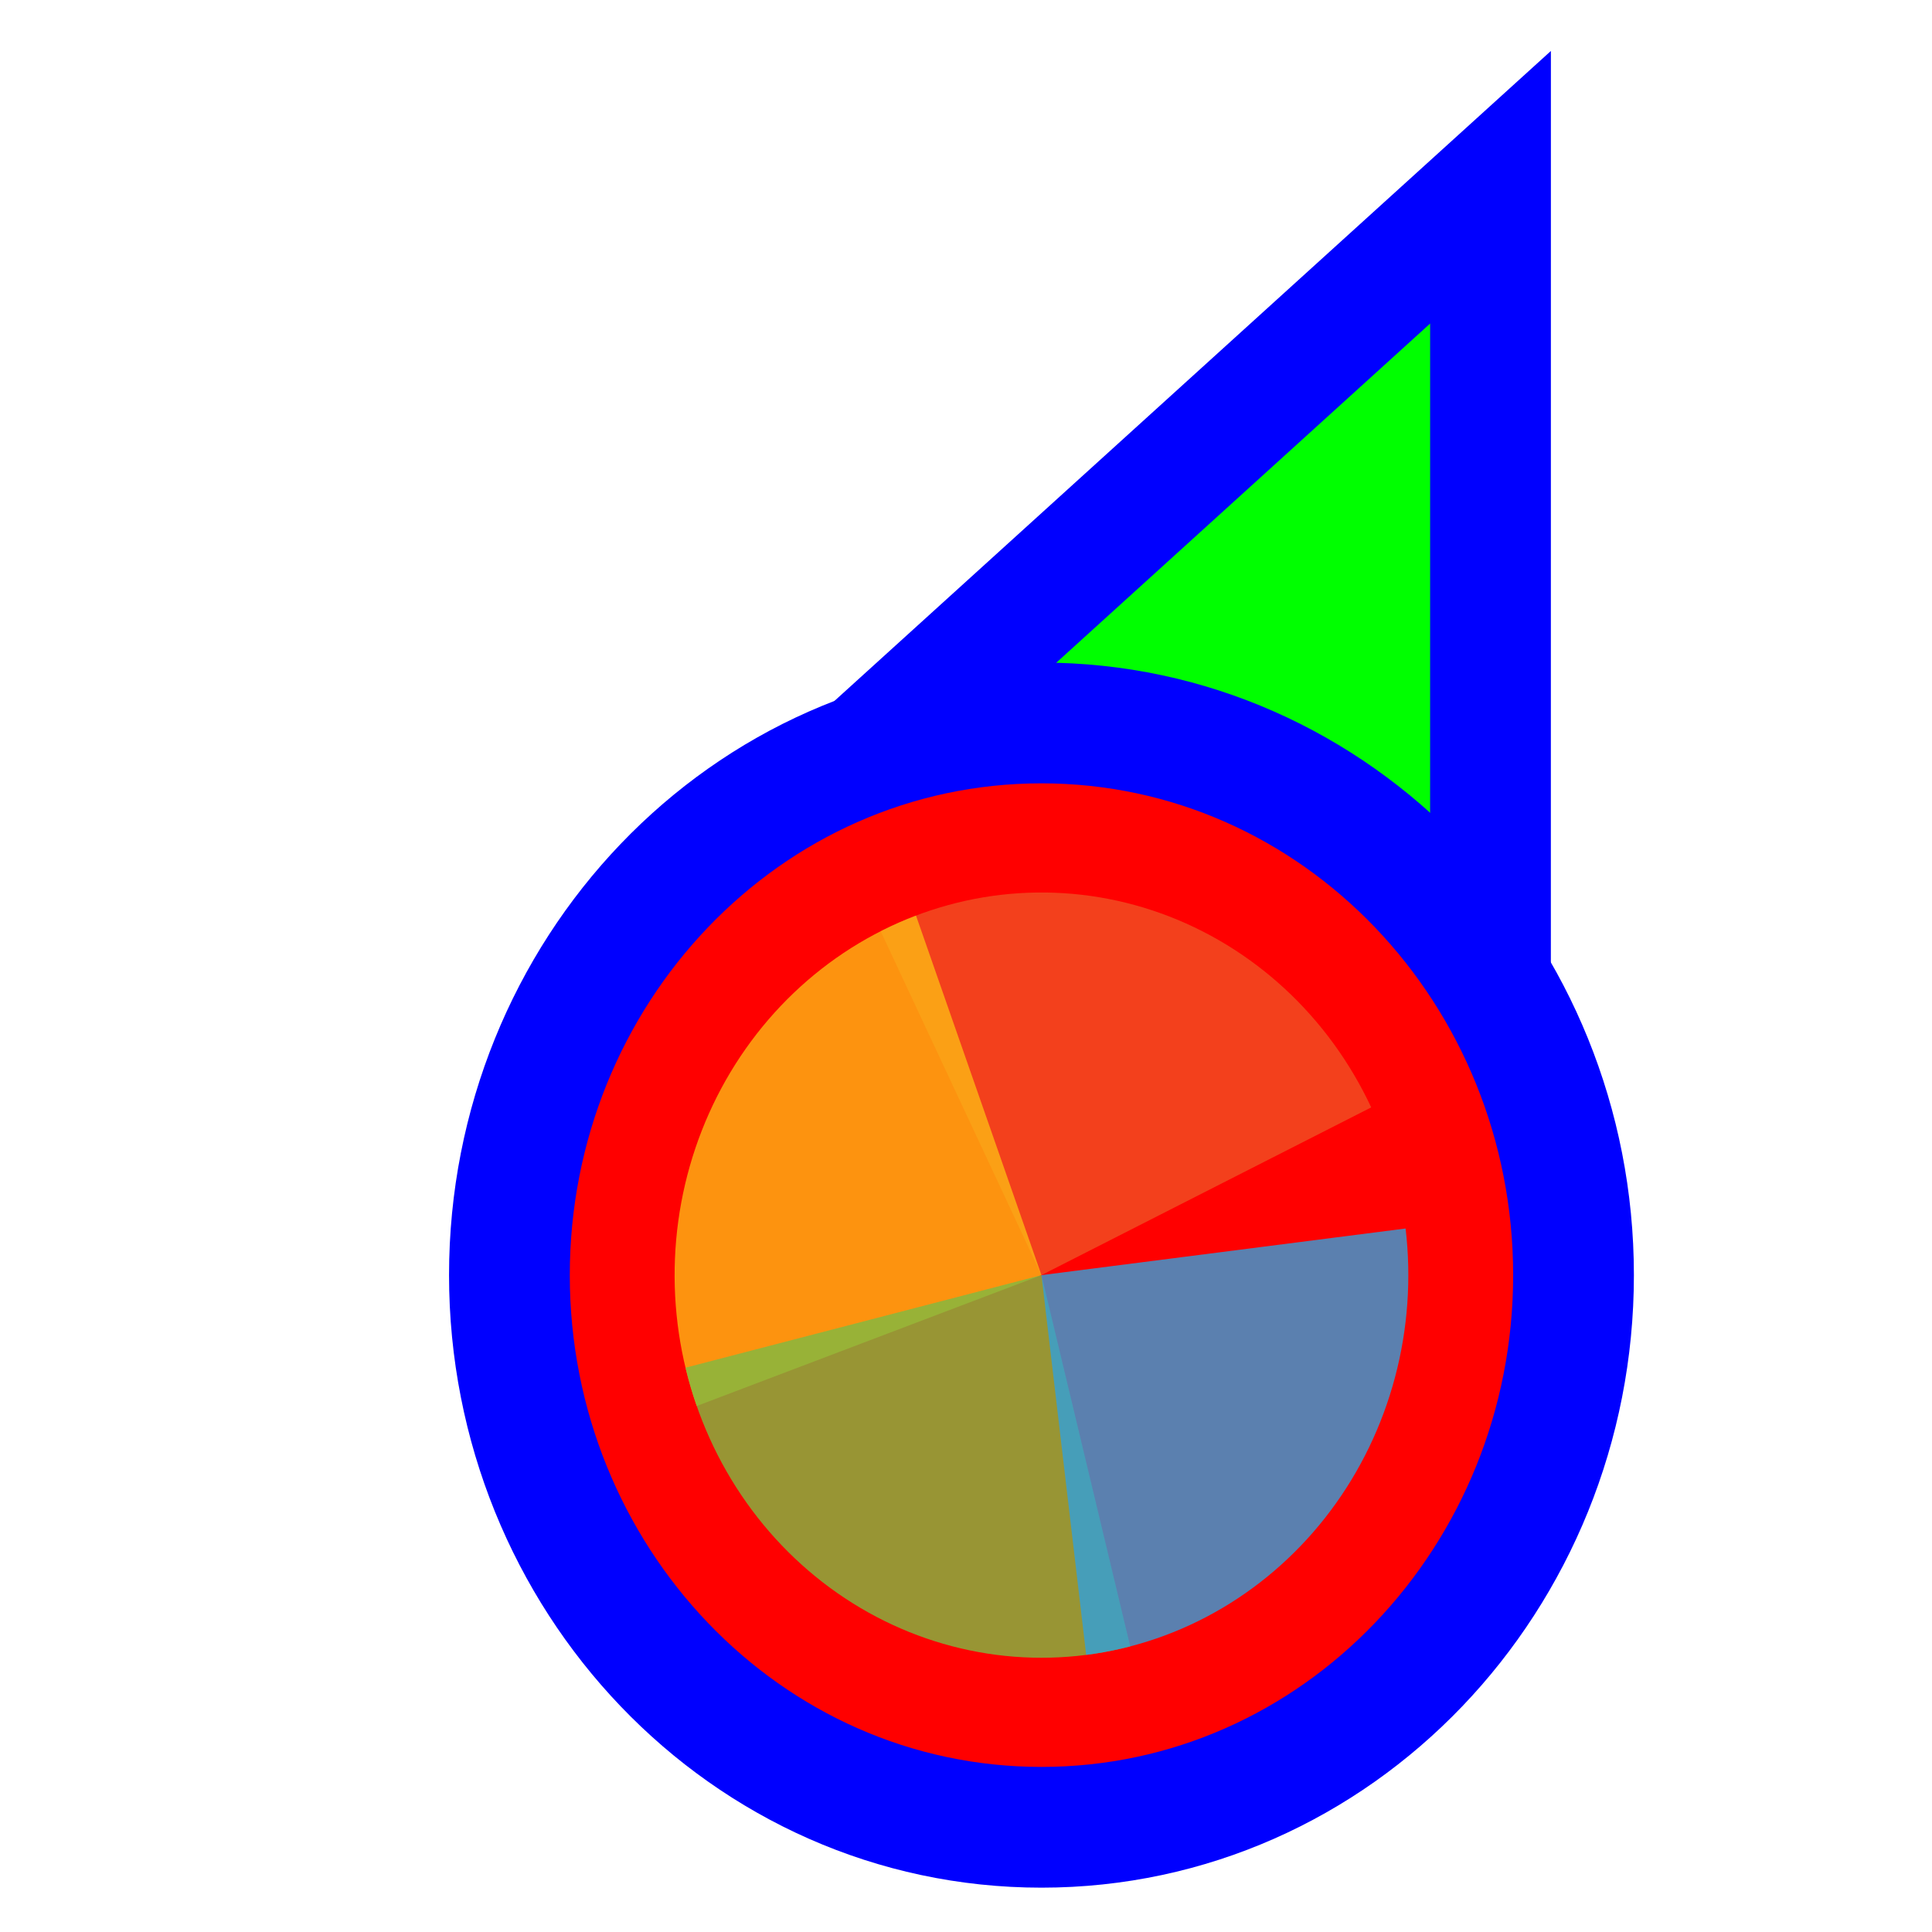
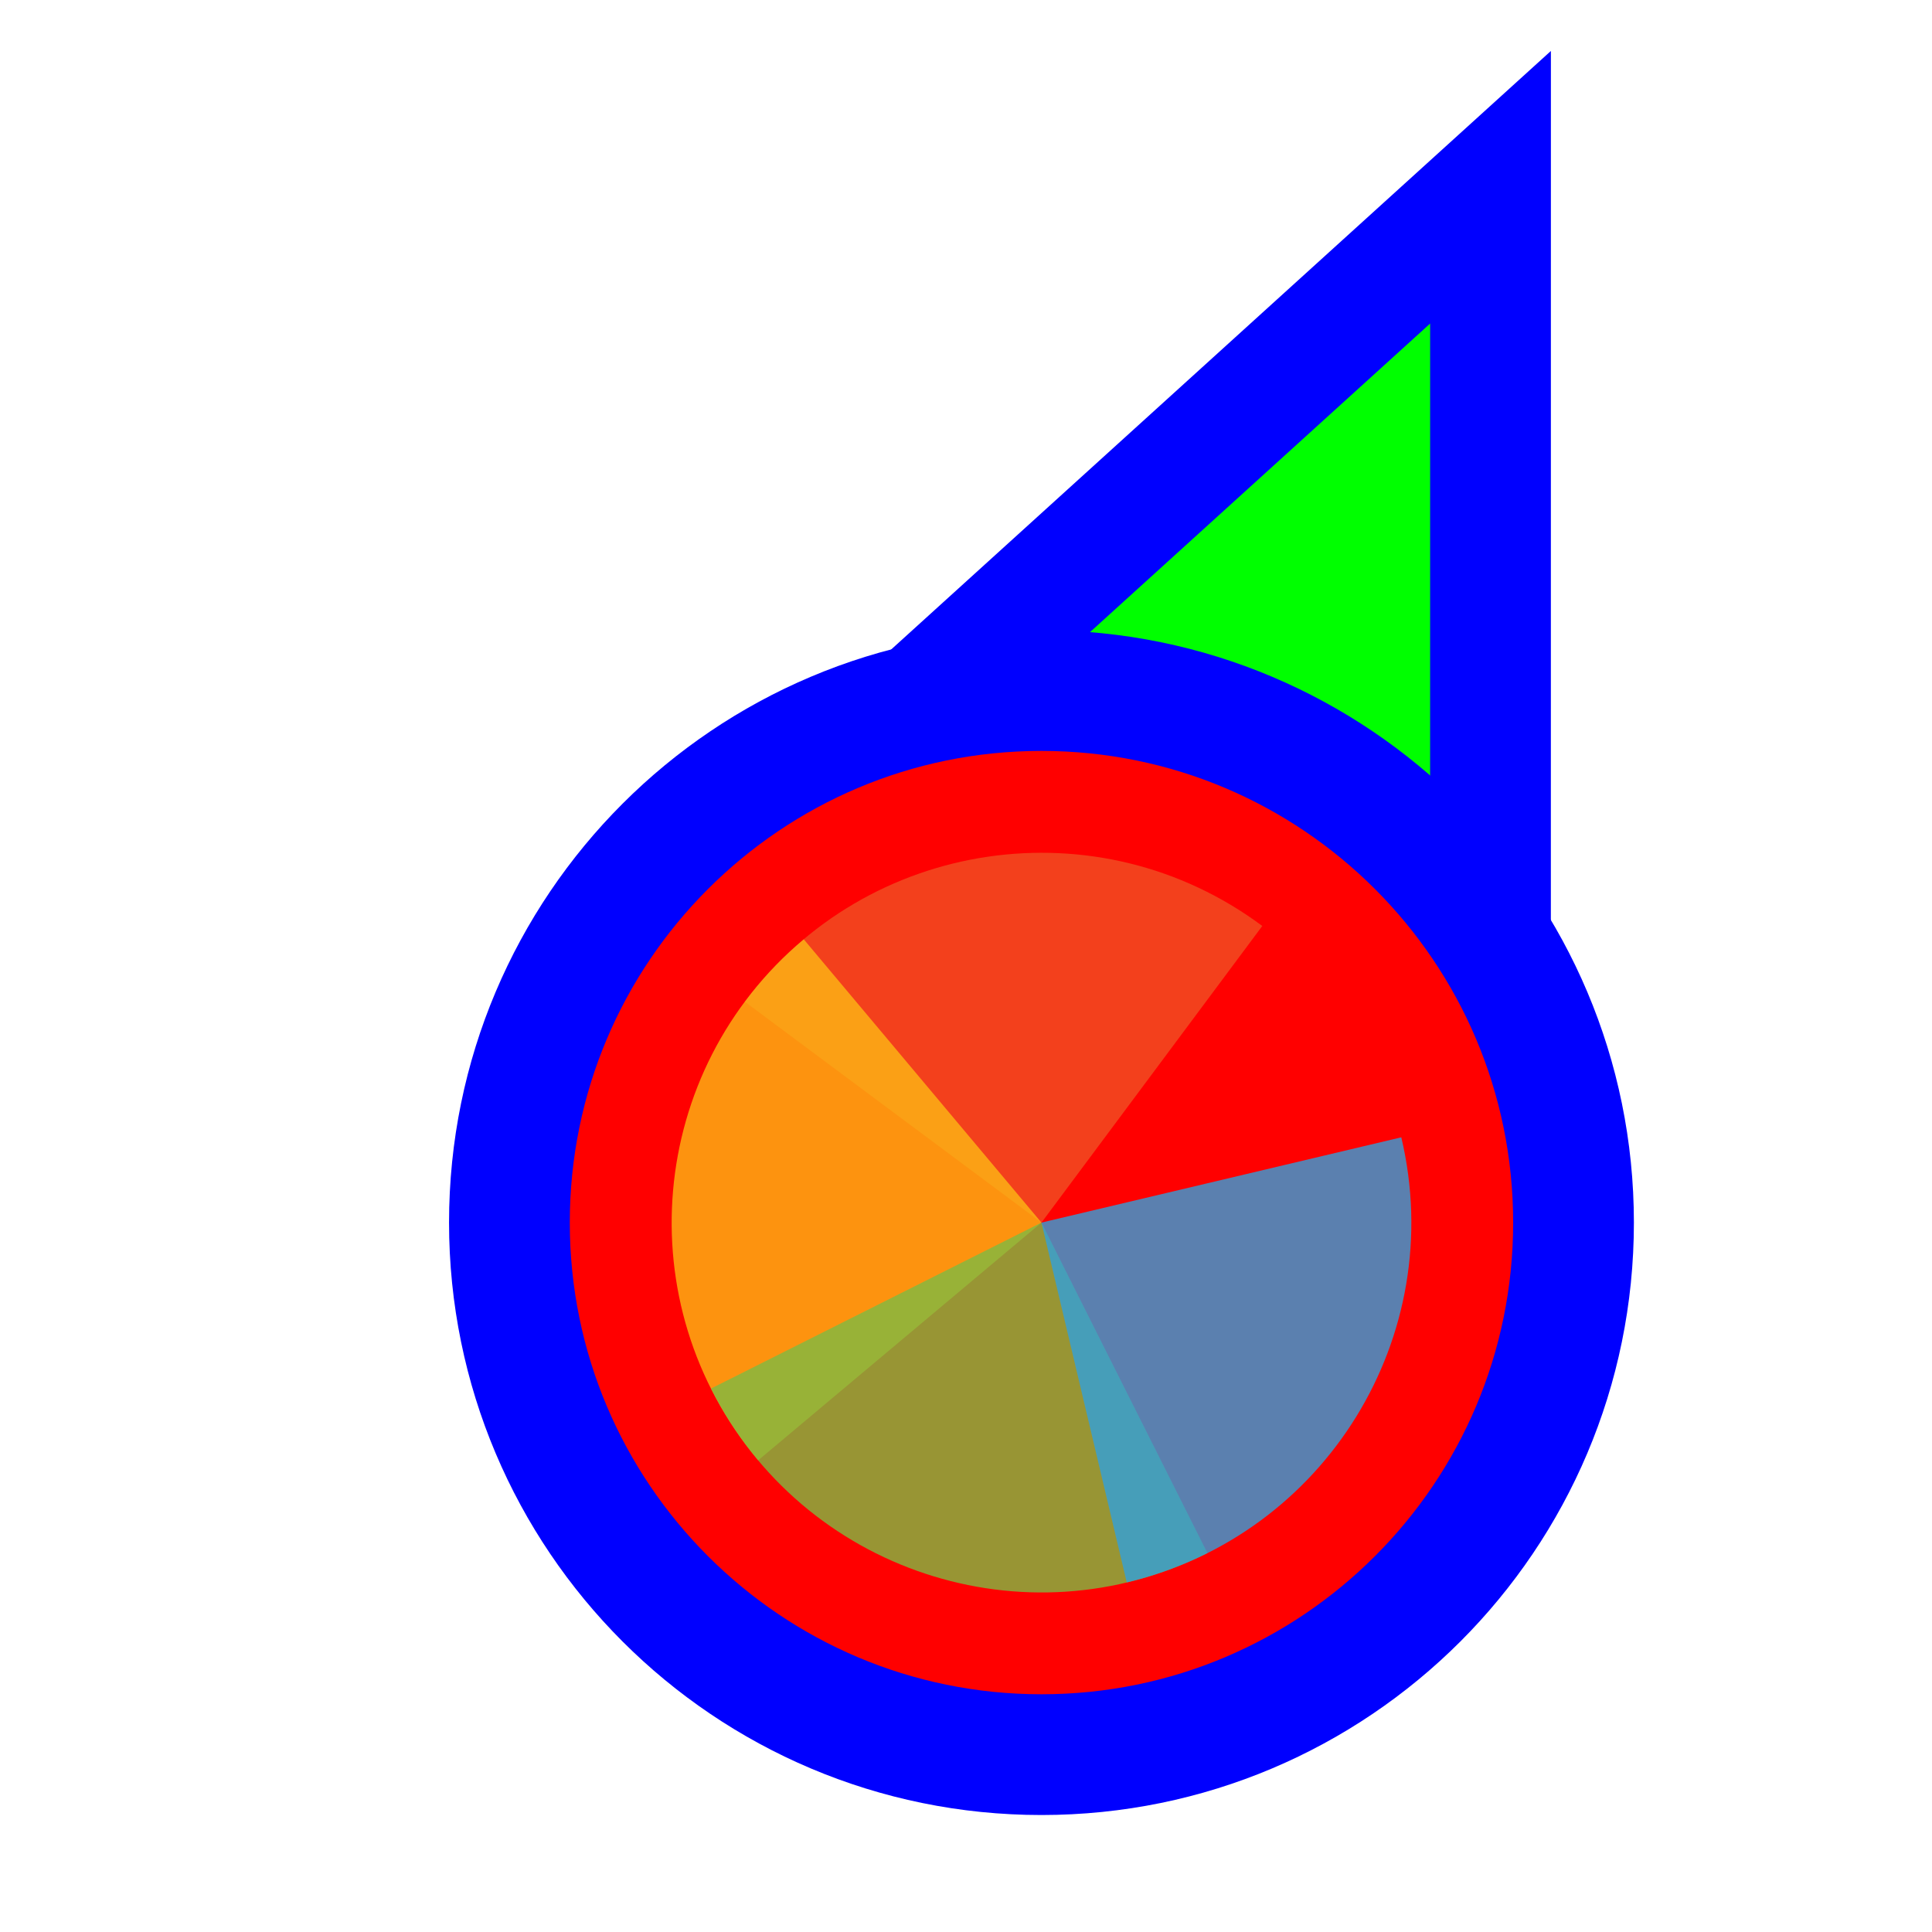
<svg xmlns="http://www.w3.org/2000/svg" width="256" height="256" viewBox="0 0 256 256" fill="none">
  <path d="M183.289 37.705L197.501 24.811L197.5 44L197.495 164L197.494 176.678L185.766 171.863L140.92 153.451L140.718 153.368L140.52 153.274L96.371 132.431L84.865 126.999L94.289 118.449L183.289 37.705Z" fill="#00FF00" stroke="#0000FF" stroke-width="16" />
-   <path d="M138 242.125C98.73 242.125 67.5 209.028 67.5 168.961C67.5 128.894 98.73 95.797 138 95.797C177.27 95.797 208.5 128.894 208.5 168.961C208.5 209.028 177.27 242.125 138 242.125Z" fill="#FF0000" stroke="#0000FF" stroke-width="16" />
-   <path d="M116.69 123.391L138 168.96L181.692 146.735C178.894 140.751 174.993 135.4 170.212 130.988C165.43 126.576 159.863 123.19 153.827 121.022C147.791 118.854 141.405 117.948 135.033 118.354C128.661 118.761 122.428 120.472 116.691 123.391L116.69 123.391Z" fill="#F05024" fill-opacity="0.8" />
-   <path d="M121.375 121.318L138 168.961L92.32 186.301C90.137 180.044 89.156 173.401 89.435 166.749C89.713 160.097 91.245 153.568 93.943 147.534C96.641 141.499 100.452 136.078 105.159 131.58C109.866 127.082 115.376 123.595 121.375 121.318Z" fill="#FCB813" fill-opacity="0.8" />
-   <path d="M149.76 218.155L138 168.961L90.833 181.226C92.377 187.686 95.126 193.766 98.924 199.118C102.721 204.47 107.491 208.99 112.963 212.419C118.435 215.848 124.501 218.12 130.815 219.104C137.128 220.088 143.566 219.766 149.76 218.155Z" fill="#7EBA41" fill-opacity="0.8" />
-   <path d="M143.924 219.283L138 168.961L186.249 162.783C187.027 169.391 186.549 176.094 184.843 182.51C183.137 188.926 180.236 194.929 176.306 200.175C172.376 205.422 167.493 209.81 161.937 213.088C156.381 216.367 150.26 218.472 143.924 219.283Z" fill="#32A0DA" fill-opacity="0.8" />
+   <circle cx="138" cy="162" r="70.5" fill="#FF0000" stroke="#0000FF" stroke-width="16" />
+   <g transform="translate(138 162) scale(0.98)">
+     <path d="M0 0L0 -50A50 50 0 0 1 50 0Z" fill="#F05024" fill-opacity="0.8" transform="rotate(666.6666)" />
+     <path d="M0 0L50 0A50 50 0 0 1 0 50Z" fill="#FCB813" fill-opacity="0.8" transform="rotate(500)" />
+     <path d="M0 0L0 50A50 50 0 0 1 -50 0Z" fill="#7EBA41" fill-opacity="0.8" transform="rotate(333.3333)" />
+     <path d="M0 0L-50 0A50 50 0 0 1 0 -50Z" fill="#32A0DA" fill-opacity="0.8" transform="rotate(166.6667)" />
+   </g>
</svg>
